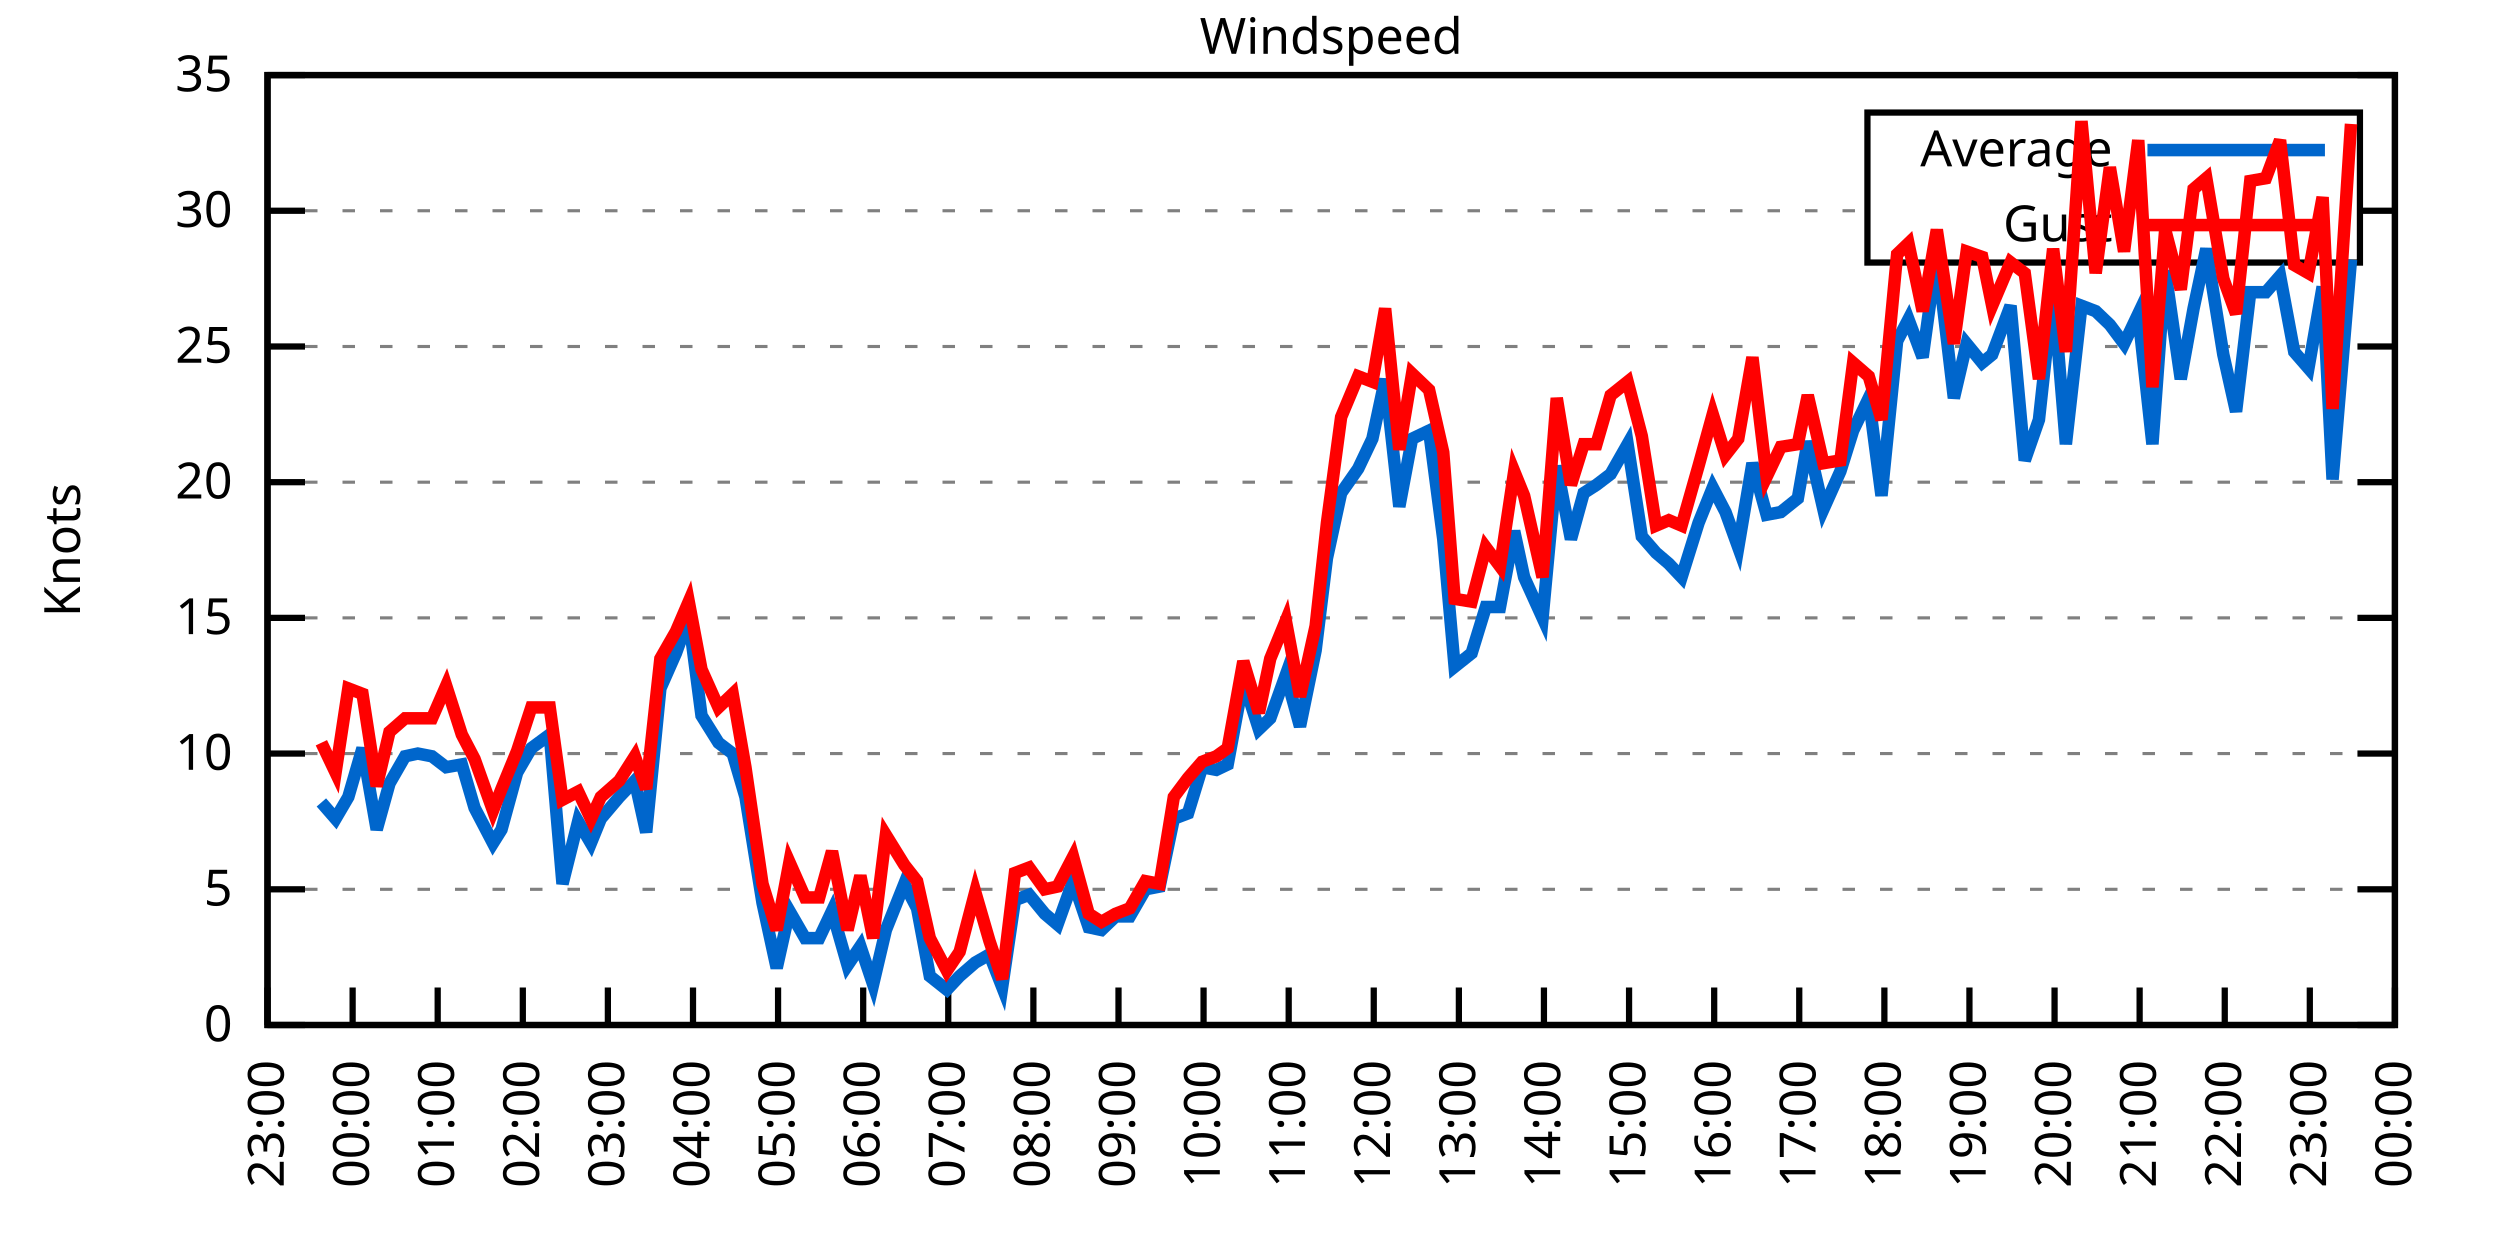
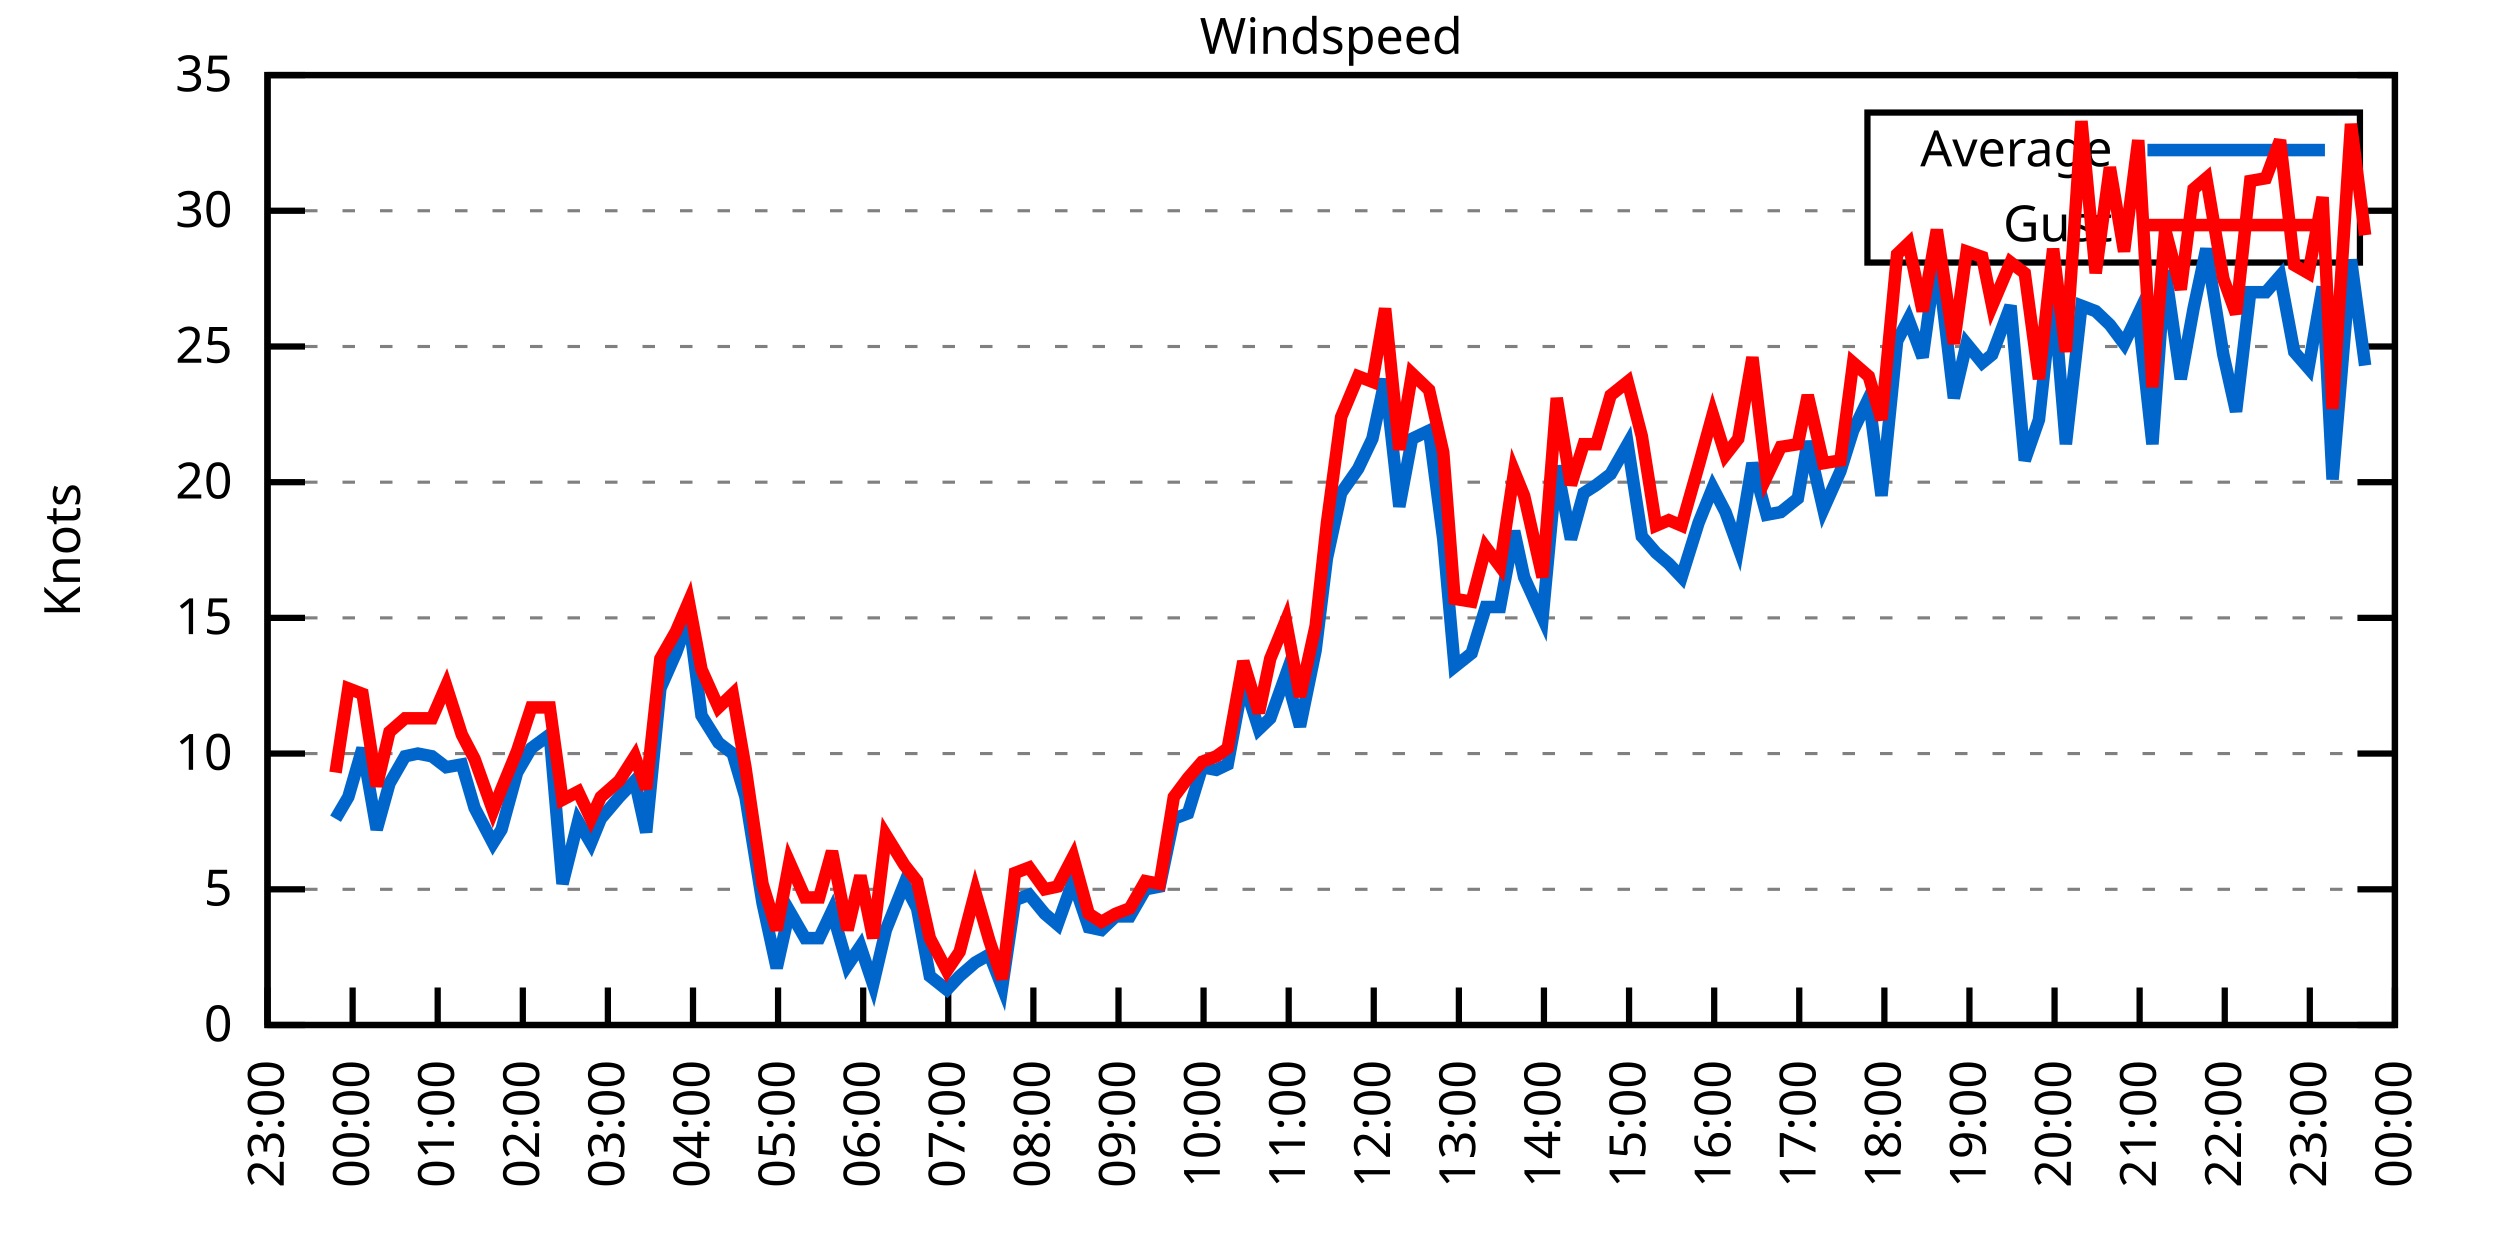
<svg xmlns="http://www.w3.org/2000/svg" xmlns:xlink="http://www.w3.org/1999/xlink" width="400" height="200" viewBox="0 0 400 200">
  <g id="gnuplot_canvas">
    <rect x="0" y="0" width="400" height="200" fill="none" />
    <defs>
      <circle id="gpDot" r="0.5" stroke-width="0.5" stroke="currentColor" />
      <path id="gpPt0" stroke-width="0.333" stroke="currentColor" d="M-1,0 h2 M0,-1 v2" />
      <path id="gpPt1" stroke-width="0.333" stroke="currentColor" d="M-1,-1 L1,1 M1,-1 L-1,1" />
      <path id="gpPt2" stroke-width="0.333" stroke="currentColor" d="M-1,0 L1,0 M0,-1 L0,1 M-1,-1 L1,1 M-1,1 L1,-1" />
      <rect id="gpPt3" stroke-width="0.333" stroke="currentColor" x="-1" y="-1" width="2" height="2" />
      <rect id="gpPt4" stroke-width="0.333" stroke="currentColor" fill="currentColor" x="-1" y="-1" width="2" height="2" />
      <circle id="gpPt5" stroke-width="0.333" stroke="currentColor" cx="0" cy="0" r="1" />
      <use xlink:href="#gpPt5" id="gpPt6" fill="currentColor" stroke="none" />
      <path id="gpPt7" stroke-width="0.333" stroke="currentColor" d="M0,-1.33 L-1.33,0.67 L1.33,0.67 z" />
      <use xlink:href="#gpPt7" id="gpPt8" fill="currentColor" stroke="none" />
      <use xlink:href="#gpPt7" id="gpPt9" stroke="currentColor" transform="rotate(180)" />
      <use xlink:href="#gpPt9" id="gpPt10" fill="currentColor" stroke="none" />
      <use xlink:href="#gpPt3" id="gpPt11" stroke="currentColor" transform="rotate(45)" />
      <use xlink:href="#gpPt11" id="gpPt12" fill="currentColor" stroke="none" />
      <path id="gpPt13" stroke-width="0.333" stroke="currentColor" d="M0,1.330 L1.265,0.411 L0.782,-1.067 L-0.782,-1.076 L-1.265,0.411 z" />
      <use xlink:href="#gpPt13" id="gpPt14" fill="currentColor" stroke="none" />
      <filter id="textbox" filterUnits="objectBoundingBox" x="0" y="0" height="1" width="1">
        <feFlood flood-color="white" flood-opacity="1" result="bgnd" />
        <feComposite in="SourceGraphic" in2="bgnd" operator="atop" />
      </filter>
      <filter id="greybox" filterUnits="objectBoundingBox" x="0" y="0" height="1" width="1">
        <feFlood flood-color="lightgrey" flood-opacity="1" result="grey" />
        <feComposite in="SourceGraphic" in2="grey" operator="atop" />
      </filter>
    </defs>
    <g fill="none" color="white" stroke="currentColor" stroke-width="1.00" stroke-linecap="butt" stroke-linejoin="miter">
</g>
    <g fill="none" color="black" stroke="currentColor" stroke-width="1.00" stroke-linecap="butt" stroke-linejoin="miter">
      <g stroke="none" shape-rendering="crispEdges">
        <polygon fill="rgb(255, 255, 255)" points="42.80,164.00 383.18,164.00 383.18,12.02 42.80,12.02 " />
      </g>
    </g>
    <g fill="none" color="black" stroke="currentColor" stroke-width="1.00" stroke-linecap="butt" stroke-linejoin="miter">
</g>
    <g fill="none" color="black" stroke="black" stroke-width="0.50" stroke-linecap="butt" stroke-linejoin="miter">
</g>
    <g fill="none" color="gray" stroke="currentColor" stroke-width="0.50" stroke-linecap="butt" stroke-linejoin="miter">
      <path stroke="gray" stroke-dasharray="2,4" class="gridline" d="M42.80,164.00 L383.19,164.00  " />
    </g>
    <g fill="none" color="gray" stroke="gray" stroke-width="1.00" stroke-linecap="butt" stroke-linejoin="miter">
</g>
    <g fill="none" color="black" stroke="currentColor" stroke-width="1.00" stroke-linecap="butt" stroke-linejoin="miter">
      <path stroke="black" d="M42.80,164.00 L48.80,164.00 M383.19,164.00 L377.19,164.00  " />
      <g transform="translate(37.20,166.60)" stroke="none" fill="black" font-family="Sans" font-size="8.00" text-anchor="end">
        <text>
          <tspan font-family="Sans"> 0</tspan>
        </text>
      </g>
    </g>
    <g fill="none" color="black" stroke="currentColor" stroke-width="1.00" stroke-linecap="butt" stroke-linejoin="miter">
</g>
    <g fill="none" color="black" stroke="black" stroke-width="0.50" stroke-linecap="butt" stroke-linejoin="miter">
</g>
    <g fill="none" color="gray" stroke="currentColor" stroke-width="0.50" stroke-linecap="butt" stroke-linejoin="miter">
      <path stroke="gray" stroke-dasharray="2,4" class="gridline" d="M42.80,142.29 L383.19,142.29  " />
    </g>
    <g fill="none" color="gray" stroke="gray" stroke-width="1.00" stroke-linecap="butt" stroke-linejoin="miter">
</g>
    <g fill="none" color="black" stroke="currentColor" stroke-width="1.00" stroke-linecap="butt" stroke-linejoin="miter">
      <path stroke="black" d="M42.80,142.29 L48.80,142.29 M383.19,142.29 L377.19,142.29  " />
      <g transform="translate(37.20,144.89)" stroke="none" fill="black" font-family="Sans" font-size="8.00" text-anchor="end">
        <text>
          <tspan font-family="Sans"> 5</tspan>
        </text>
      </g>
    </g>
    <g fill="none" color="black" stroke="currentColor" stroke-width="1.00" stroke-linecap="butt" stroke-linejoin="miter">
</g>
    <g fill="none" color="black" stroke="black" stroke-width="0.50" stroke-linecap="butt" stroke-linejoin="miter">
</g>
    <g fill="none" color="gray" stroke="currentColor" stroke-width="0.50" stroke-linecap="butt" stroke-linejoin="miter">
      <path stroke="gray" stroke-dasharray="2,4" class="gridline" d="M42.80,120.57 L383.19,120.57  " />
    </g>
    <g fill="none" color="gray" stroke="gray" stroke-width="1.00" stroke-linecap="butt" stroke-linejoin="miter">
</g>
    <g fill="none" color="black" stroke="currentColor" stroke-width="1.00" stroke-linecap="butt" stroke-linejoin="miter">
      <path stroke="black" d="M42.80,120.57 L48.80,120.57 M383.19,120.57 L377.19,120.57  " />
      <g transform="translate(37.20,123.17)" stroke="none" fill="black" font-family="Sans" font-size="8.00" text-anchor="end">
        <text>
          <tspan font-family="Sans"> 10</tspan>
        </text>
      </g>
    </g>
    <g fill="none" color="black" stroke="currentColor" stroke-width="1.00" stroke-linecap="butt" stroke-linejoin="miter">
</g>
    <g fill="none" color="black" stroke="black" stroke-width="0.50" stroke-linecap="butt" stroke-linejoin="miter">
</g>
    <g fill="none" color="gray" stroke="currentColor" stroke-width="0.50" stroke-linecap="butt" stroke-linejoin="miter">
      <path stroke="gray" stroke-dasharray="2,4" class="gridline" d="M42.80,98.86 L383.19,98.86  " />
    </g>
    <g fill="none" color="gray" stroke="gray" stroke-width="1.00" stroke-linecap="butt" stroke-linejoin="miter">
</g>
    <g fill="none" color="black" stroke="currentColor" stroke-width="1.00" stroke-linecap="butt" stroke-linejoin="miter">
      <path stroke="black" d="M42.80,98.86 L48.80,98.86 M383.19,98.86 L377.19,98.86  " />
      <g transform="translate(37.20,101.46)" stroke="none" fill="black" font-family="Sans" font-size="8.00" text-anchor="end">
        <text>
          <tspan font-family="Sans"> 15</tspan>
        </text>
      </g>
    </g>
    <g fill="none" color="black" stroke="currentColor" stroke-width="1.00" stroke-linecap="butt" stroke-linejoin="miter">
</g>
    <g fill="none" color="black" stroke="black" stroke-width="0.50" stroke-linecap="butt" stroke-linejoin="miter">
</g>
    <g fill="none" color="gray" stroke="currentColor" stroke-width="0.50" stroke-linecap="butt" stroke-linejoin="miter">
      <path stroke="gray" stroke-dasharray="2,4" class="gridline" d="M42.80,77.15 L383.19,77.15  " />
    </g>
    <g fill="none" color="gray" stroke="gray" stroke-width="1.00" stroke-linecap="butt" stroke-linejoin="miter">
</g>
    <g fill="none" color="black" stroke="currentColor" stroke-width="1.00" stroke-linecap="butt" stroke-linejoin="miter">
      <path stroke="black" d="M42.80,77.15 L48.80,77.15 M383.19,77.15 L377.19,77.15  " />
      <g transform="translate(37.20,79.75)" stroke="none" fill="black" font-family="Sans" font-size="8.00" text-anchor="end">
        <text>
          <tspan font-family="Sans"> 20</tspan>
        </text>
      </g>
    </g>
    <g fill="none" color="black" stroke="currentColor" stroke-width="1.00" stroke-linecap="butt" stroke-linejoin="miter">
</g>
    <g fill="none" color="black" stroke="black" stroke-width="0.50" stroke-linecap="butt" stroke-linejoin="miter">
</g>
    <g fill="none" color="gray" stroke="currentColor" stroke-width="0.50" stroke-linecap="butt" stroke-linejoin="miter">
      <path stroke="gray" stroke-dasharray="2,4" class="gridline" d="M42.80,55.44 L383.19,55.44  " />
    </g>
    <g fill="none" color="gray" stroke="gray" stroke-width="1.00" stroke-linecap="butt" stroke-linejoin="miter">
</g>
    <g fill="none" color="black" stroke="currentColor" stroke-width="1.00" stroke-linecap="butt" stroke-linejoin="miter">
      <path stroke="black" d="M42.80,55.44 L48.80,55.44 M383.19,55.44 L377.19,55.44  " />
      <g transform="translate(37.20,58.04)" stroke="none" fill="black" font-family="Sans" font-size="8.00" text-anchor="end">
        <text>
          <tspan font-family="Sans"> 25</tspan>
        </text>
      </g>
    </g>
    <g fill="none" color="black" stroke="currentColor" stroke-width="1.00" stroke-linecap="butt" stroke-linejoin="miter">
</g>
    <g fill="none" color="black" stroke="black" stroke-width="0.50" stroke-linecap="butt" stroke-linejoin="miter">
</g>
    <g fill="none" color="gray" stroke="currentColor" stroke-width="0.50" stroke-linecap="butt" stroke-linejoin="miter">
      <path stroke="gray" stroke-dasharray="2,4" class="gridline" d="M42.80,33.72 L298.79,33.72 M377.59,33.72 L383.19,33.72  " />
    </g>
    <g fill="none" color="gray" stroke="gray" stroke-width="1.00" stroke-linecap="butt" stroke-linejoin="miter">
</g>
    <g fill="none" color="black" stroke="currentColor" stroke-width="1.00" stroke-linecap="butt" stroke-linejoin="miter">
      <path stroke="black" d="M42.80,33.72 L48.80,33.72 M383.19,33.72 L377.19,33.72  " />
      <g transform="translate(37.20,36.32)" stroke="none" fill="black" font-family="Sans" font-size="8.00" text-anchor="end">
        <text>
          <tspan font-family="Sans"> 30</tspan>
        </text>
      </g>
    </g>
    <g fill="none" color="black" stroke="currentColor" stroke-width="1.00" stroke-linecap="butt" stroke-linejoin="miter">
</g>
    <g fill="none" color="black" stroke="black" stroke-width="0.50" stroke-linecap="butt" stroke-linejoin="miter">
</g>
    <g fill="none" color="gray" stroke="currentColor" stroke-width="0.50" stroke-linecap="butt" stroke-linejoin="miter">
      <path stroke="gray" stroke-dasharray="2,4" class="gridline" d="M42.80,12.01 L383.19,12.01  " />
    </g>
    <g fill="none" color="gray" stroke="gray" stroke-width="1.00" stroke-linecap="butt" stroke-linejoin="miter">
</g>
    <g fill="none" color="black" stroke="currentColor" stroke-width="1.00" stroke-linecap="butt" stroke-linejoin="miter">
      <path stroke="black" d="M42.80,12.01 L48.80,12.01 M383.19,12.01 L377.19,12.01  " />
      <g transform="translate(37.20,14.61)" stroke="none" fill="black" font-family="Sans" font-size="8.00" text-anchor="end">
        <text>
          <tspan font-family="Sans"> 35</tspan>
        </text>
      </g>
    </g>
    <g fill="none" color="black" stroke="currentColor" stroke-width="1.00" stroke-linecap="butt" stroke-linejoin="miter">
      <path stroke="black" d="M42.80,164.00 L42.80,158.00  " />
      <g transform="translate(45.40,169.60) rotate(270.00)" stroke="none" fill="black" font-family="Sans" font-size="8.00" text-anchor="end">
        <text>
          <tspan font-family="Sans">23:00</tspan>
        </text>
      </g>
    </g>
    <g fill="none" color="black" stroke="currentColor" stroke-width="1.00" stroke-linecap="butt" stroke-linejoin="miter">
      <path stroke="black" d="M56.42,164.00 L56.42,158.00  " />
      <g transform="translate(59.02,169.60) rotate(270.00)" stroke="none" fill="black" font-family="Sans" font-size="8.00" text-anchor="end">
        <text>
          <tspan font-family="Sans">00:00</tspan>
        </text>
      </g>
    </g>
    <g fill="none" color="black" stroke="currentColor" stroke-width="1.00" stroke-linecap="butt" stroke-linejoin="miter">
      <path stroke="black" d="M70.03,164.00 L70.03,158.00  " />
      <g transform="translate(72.63,169.60) rotate(270.00)" stroke="none" fill="black" font-family="Sans" font-size="8.00" text-anchor="end">
        <text>
          <tspan font-family="Sans">01:00</tspan>
        </text>
      </g>
    </g>
    <g fill="none" color="black" stroke="currentColor" stroke-width="1.00" stroke-linecap="butt" stroke-linejoin="miter">
      <path stroke="black" d="M83.65,164.00 L83.65,158.00  " />
      <g transform="translate(86.25,169.60) rotate(270.00)" stroke="none" fill="black" font-family="Sans" font-size="8.00" text-anchor="end">
        <text>
          <tspan font-family="Sans">02:00</tspan>
        </text>
      </g>
    </g>
    <g fill="none" color="black" stroke="currentColor" stroke-width="1.00" stroke-linecap="butt" stroke-linejoin="miter">
      <path stroke="black" d="M97.26,164.00 L97.26,158.00  " />
      <g transform="translate(99.86,169.60) rotate(270.00)" stroke="none" fill="black" font-family="Sans" font-size="8.00" text-anchor="end">
        <text>
          <tspan font-family="Sans">03:00</tspan>
        </text>
      </g>
    </g>
    <g fill="none" color="black" stroke="currentColor" stroke-width="1.00" stroke-linecap="butt" stroke-linejoin="miter">
      <path stroke="black" d="M110.88,164.00 L110.88,158.00  " />
      <g transform="translate(113.48,169.60) rotate(270.00)" stroke="none" fill="black" font-family="Sans" font-size="8.00" text-anchor="end">
        <text>
          <tspan font-family="Sans">04:00</tspan>
        </text>
      </g>
    </g>
    <g fill="none" color="black" stroke="currentColor" stroke-width="1.00" stroke-linecap="butt" stroke-linejoin="miter">
      <path stroke="black" d="M124.49,164.00 L124.49,158.00  " />
      <g transform="translate(127.09,169.60) rotate(270.00)" stroke="none" fill="black" font-family="Sans" font-size="8.00" text-anchor="end">
        <text>
          <tspan font-family="Sans">05:00</tspan>
        </text>
      </g>
    </g>
    <g fill="none" color="black" stroke="currentColor" stroke-width="1.00" stroke-linecap="butt" stroke-linejoin="miter">
      <path stroke="black" d="M138.11,164.00 L138.11,158.00  " />
      <g transform="translate(140.71,169.60) rotate(270.00)" stroke="none" fill="black" font-family="Sans" font-size="8.00" text-anchor="end">
        <text>
          <tspan font-family="Sans">06:00</tspan>
        </text>
      </g>
    </g>
    <g fill="none" color="black" stroke="currentColor" stroke-width="1.00" stroke-linecap="butt" stroke-linejoin="miter">
      <path stroke="black" d="M151.72,164.00 L151.72,158.00  " />
      <g transform="translate(154.32,169.60) rotate(270.00)" stroke="none" fill="black" font-family="Sans" font-size="8.00" text-anchor="end">
        <text>
          <tspan font-family="Sans">07:00</tspan>
        </text>
      </g>
    </g>
    <g fill="none" color="black" stroke="currentColor" stroke-width="1.00" stroke-linecap="butt" stroke-linejoin="miter">
      <path stroke="black" d="M165.34,164.00 L165.34,158.00  " />
      <g transform="translate(167.94,169.60) rotate(270.00)" stroke="none" fill="black" font-family="Sans" font-size="8.00" text-anchor="end">
        <text>
          <tspan font-family="Sans">08:00</tspan>
        </text>
      </g>
    </g>
    <g fill="none" color="black" stroke="currentColor" stroke-width="1.00" stroke-linecap="butt" stroke-linejoin="miter">
      <path stroke="black" d="M178.96,164.00 L178.96,158.00  " />
      <g transform="translate(181.56,169.60) rotate(270.00)" stroke="none" fill="black" font-family="Sans" font-size="8.00" text-anchor="end">
        <text>
          <tspan font-family="Sans">09:00</tspan>
        </text>
      </g>
    </g>
    <g fill="none" color="black" stroke="currentColor" stroke-width="1.00" stroke-linecap="butt" stroke-linejoin="miter">
      <path stroke="black" d="M192.57,164.00 L192.57,158.00  " />
      <g transform="translate(195.17,169.60) rotate(270.00)" stroke="none" fill="black" font-family="Sans" font-size="8.00" text-anchor="end">
        <text>
          <tspan font-family="Sans">10:00</tspan>
        </text>
      </g>
    </g>
    <g fill="none" color="black" stroke="currentColor" stroke-width="1.00" stroke-linecap="butt" stroke-linejoin="miter">
      <path stroke="black" d="M206.19,164.00 L206.19,158.00  " />
      <g transform="translate(208.79,169.60) rotate(270.00)" stroke="none" fill="black" font-family="Sans" font-size="8.00" text-anchor="end">
        <text>
          <tspan font-family="Sans">11:00</tspan>
        </text>
      </g>
    </g>
    <g fill="none" color="black" stroke="currentColor" stroke-width="1.00" stroke-linecap="butt" stroke-linejoin="miter">
      <path stroke="black" d="M219.80,164.00 L219.80,158.00  " />
      <g transform="translate(222.40,169.60) rotate(270.00)" stroke="none" fill="black" font-family="Sans" font-size="8.00" text-anchor="end">
        <text>
          <tspan font-family="Sans">12:00</tspan>
        </text>
      </g>
    </g>
    <g fill="none" color="black" stroke="currentColor" stroke-width="1.00" stroke-linecap="butt" stroke-linejoin="miter">
      <path stroke="black" d="M233.42,164.00 L233.42,158.00  " />
      <g transform="translate(236.02,169.60) rotate(270.00)" stroke="none" fill="black" font-family="Sans" font-size="8.00" text-anchor="end">
        <text>
          <tspan font-family="Sans">13:00</tspan>
        </text>
      </g>
    </g>
    <g fill="none" color="black" stroke="currentColor" stroke-width="1.00" stroke-linecap="butt" stroke-linejoin="miter">
      <path stroke="black" d="M247.03,164.00 L247.03,158.00  " />
      <g transform="translate(249.63,169.60) rotate(270.00)" stroke="none" fill="black" font-family="Sans" font-size="8.00" text-anchor="end">
        <text>
          <tspan font-family="Sans">14:00</tspan>
        </text>
      </g>
    </g>
    <g fill="none" color="black" stroke="currentColor" stroke-width="1.00" stroke-linecap="butt" stroke-linejoin="miter">
      <path stroke="black" d="M260.65,164.00 L260.65,158.00  " />
      <g transform="translate(263.25,169.60) rotate(270.00)" stroke="none" fill="black" font-family="Sans" font-size="8.00" text-anchor="end">
        <text>
          <tspan font-family="Sans">15:00</tspan>
        </text>
      </g>
    </g>
    <g fill="none" color="black" stroke="currentColor" stroke-width="1.00" stroke-linecap="butt" stroke-linejoin="miter">
      <path stroke="black" d="M274.27,164.00 L274.27,158.00  " />
      <g transform="translate(276.87,169.60) rotate(270.00)" stroke="none" fill="black" font-family="Sans" font-size="8.00" text-anchor="end">
        <text>
          <tspan font-family="Sans">16:00</tspan>
        </text>
      </g>
    </g>
    <g fill="none" color="black" stroke="currentColor" stroke-width="1.00" stroke-linecap="butt" stroke-linejoin="miter">
      <path stroke="black" d="M287.88,164.00 L287.88,158.00  " />
      <g transform="translate(290.48,169.60) rotate(270.00)" stroke="none" fill="black" font-family="Sans" font-size="8.00" text-anchor="end">
        <text>
          <tspan font-family="Sans">17:00</tspan>
        </text>
      </g>
    </g>
    <g fill="none" color="black" stroke="currentColor" stroke-width="1.00" stroke-linecap="butt" stroke-linejoin="miter">
      <path stroke="black" d="M301.50,164.00 L301.50,158.00  " />
      <g transform="translate(304.10,169.60) rotate(270.00)" stroke="none" fill="black" font-family="Sans" font-size="8.00" text-anchor="end">
        <text>
          <tspan font-family="Sans">18:00</tspan>
        </text>
      </g>
    </g>
    <g fill="none" color="black" stroke="currentColor" stroke-width="1.00" stroke-linecap="butt" stroke-linejoin="miter">
      <path stroke="black" d="M315.11,164.00 L315.11,158.00  " />
      <g transform="translate(317.71,169.60) rotate(270.00)" stroke="none" fill="black" font-family="Sans" font-size="8.00" text-anchor="end">
        <text>
          <tspan font-family="Sans">19:00</tspan>
        </text>
      </g>
    </g>
    <g fill="none" color="black" stroke="currentColor" stroke-width="1.00" stroke-linecap="butt" stroke-linejoin="miter">
      <path stroke="black" d="M328.73,164.00 L328.73,158.00  " />
      <g transform="translate(331.33,169.60) rotate(270.00)" stroke="none" fill="black" font-family="Sans" font-size="8.00" text-anchor="end">
        <text>
          <tspan font-family="Sans">20:00</tspan>
        </text>
      </g>
    </g>
    <g fill="none" color="black" stroke="currentColor" stroke-width="1.00" stroke-linecap="butt" stroke-linejoin="miter">
      <path stroke="black" d="M342.34,164.00 L342.34,158.00  " />
      <g transform="translate(344.94,169.60) rotate(270.00)" stroke="none" fill="black" font-family="Sans" font-size="8.00" text-anchor="end">
        <text>
          <tspan font-family="Sans">21:00</tspan>
        </text>
      </g>
    </g>
    <g fill="none" color="black" stroke="currentColor" stroke-width="1.00" stroke-linecap="butt" stroke-linejoin="miter">
      <path stroke="black" d="M355.96,164.00 L355.96,158.00  " />
      <g transform="translate(358.56,169.60) rotate(270.00)" stroke="none" fill="black" font-family="Sans" font-size="8.00" text-anchor="end">
        <text>
          <tspan font-family="Sans">22:00</tspan>
        </text>
      </g>
    </g>
    <g fill="none" color="black" stroke="currentColor" stroke-width="1.00" stroke-linecap="butt" stroke-linejoin="miter">
      <path stroke="black" d="M369.57,164.00 L369.57,158.00  " />
      <g transform="translate(372.17,169.60) rotate(270.00)" stroke="none" fill="black" font-family="Sans" font-size="8.00" text-anchor="end">
        <text>
          <tspan font-family="Sans">23:00</tspan>
        </text>
      </g>
    </g>
    <g fill="none" color="black" stroke="currentColor" stroke-width="1.00" stroke-linecap="butt" stroke-linejoin="miter">
      <path stroke="black" d="M383.19,164.00 L383.19,158.00  " />
      <g transform="translate(385.79,169.60) rotate(270.00)" stroke="none" fill="black" font-family="Sans" font-size="8.00" text-anchor="end">
        <text>
          <tspan font-family="Sans">00:00</tspan>
        </text>
      </g>
    </g>
    <g fill="none" color="black" stroke="currentColor" stroke-width="1.00" stroke-linecap="butt" stroke-linejoin="miter">
</g>
    <g fill="none" color="black" stroke="currentColor" stroke-width="1.00" stroke-linecap="butt" stroke-linejoin="miter">
      <path stroke="black" d="M42.80,12.01 L42.80,164.00 L383.19,164.00 L383.19,12.01 L42.80,12.01 Z  " />
    </g>
    <g fill="none" color="black" stroke="currentColor" stroke-width="1.00" stroke-linecap="butt" stroke-linejoin="miter">
</g>
    <g fill="none" color="black" stroke="currentColor" stroke-width="1.00" stroke-linecap="butt" stroke-linejoin="miter">
      <path stroke="black" d="M298.79,42.01 L298.79,18.01 L377.59,18.01 L377.59,42.01 L298.79,42.01 Z  " />
    </g>
    <g id="Windspeed_plot_1">
      <g fill="none" color="white" stroke="black" stroke-width="2.00" stroke-linecap="butt" stroke-linejoin="miter">
</g>
      <g fill="none" color="black" stroke="currentColor" stroke-width="2.00" stroke-linecap="butt" stroke-linejoin="miter">
        <g transform="translate(337.99,26.61)" stroke="none" fill="black" font-family="Sans" font-size="8.00" text-anchor="end">
          <text>
            <tspan font-family="Sans">Average</tspan>
          </text>
        </g>
      </g>
      <g fill="none" color="black" stroke="currentColor" stroke-width="2.00" stroke-linecap="butt" stroke-linejoin="miter">
-         <path stroke="rgb(  0, 102, 204)" d="M343.59,24.01 L371.99,24.01 M51.42,128.39 L53.69,131.00 L55.73,127.52 L58.00,119.71 L60.27,132.73 L62.32,125.35   L64.81,121.01 L66.85,120.57 L69.12,121.01 L71.39,122.75 L73.89,122.31 L75.93,129.26 L78.88,134.90 L80.24,132.73   L82.74,123.61 L85.01,119.71 L87.96,117.53 L90.00,141.42 L92.50,131.43 L94.54,134.90 L96.13,131.00 L99.08,127.52   L101.57,124.92 L103.39,133.17 L105.66,110.15 L108.15,104.51 L110.20,98.86 L112.24,114.49 L114.96,118.84 L117.23,120.57   L119.27,127.52 L122.00,144.46 L124.27,154.88 L126.31,145.76 L128.81,150.10 L131.07,150.10 L133.12,145.76 L135.61,154.45   L137.66,151.41 L139.70,157.49 L141.74,148.80 L144.69,141.42 L146.73,145.33 L148.77,156.18 L151.50,158.35 L153.54,156.18   L156.04,154.01 L158.31,152.71 L160.35,157.92 L162.39,144.02 L164.66,143.16 L167.16,146.20 L169.20,147.93 L171.69,140.98   L174.19,148.37 L176.23,148.80 L178.50,146.63 L180.77,146.63 L183.27,142.29 L185.54,141.85 L187.81,131.00 L190.08,130.13   L192.34,122.75 L194.61,123.18 L196.43,122.31 L198.93,108.85 L201.42,116.67 L203.24,114.93 L205.73,107.98 L208.00,116.23   L210.50,104.07 L212.31,89.31 L214.58,78.89 L217.31,74.98 L219.58,70.20 L221.62,60.65 L223.89,81.06 L225.93,70.20   L228.65,68.90 L230.92,86.27 L232.74,106.68 L235.46,104.51 L237.73,97.12 L240.00,97.12 L242.27,84.97 L243.86,92.35   L246.81,98.86 L249.08,74.54 L251.35,86.27 L253.39,78.89 L255.43,77.58 L257.70,75.85 L260.42,71.07 L262.69,85.83   L264.96,88.44 L267.00,90.18 L269.05,92.35 L271.77,83.66 L274.04,78.02 L276.08,81.93 L278.12,87.57 L280.39,74.11   L282.66,82.36 L284.93,81.93 L287.65,79.75 L289.24,70.63 L291.74,81.49 L294.46,75.41 L296.50,68.90 L299.00,63.69   L301.04,79.32 L303.54,54.57 L305.35,51.09 L307.62,57.17 L309.89,40.67 L312.62,63.69 L314.66,55.00 L317.15,58.04   L318.74,56.74 L321.69,48.92 L323.96,73.67 L326.23,67.16 L328.50,46.32 L330.54,71.07 L333.04,48.92 L335.31,49.79   L337.58,51.96 L339.85,55.00 L342.12,50.22 L344.39,71.07 L346.43,43.28 L348.92,60.65 L350.97,49.36 L353.01,39.80   L355.73,56.74 L357.77,65.86 L360.04,46.75 L362.54,46.75 L364.81,44.15 L367.08,56.30 L369.35,58.91 L371.62,45.88   L373.21,76.71 L376.16,41.54  " />
+         <path stroke="rgb(  0, 102, 204)" d="M343.59,24.01 L371.99,24.01 M53.69,131.00 L55.73,127.52 L58.00,119.71 L60.27,132.73 L62.32,125.35 L64.81,121.01   L66.85,120.57 L69.12,121.01 L71.39,122.75 L73.89,122.31 L75.93,129.26 L78.88,134.90 L80.24,132.73 L82.74,123.61   L85.01,119.71 L87.96,117.53 L90.00,141.42 L92.50,131.43 L94.54,134.90 L96.13,131.00 L99.08,127.52 L101.57,124.92   L103.39,133.17 L105.66,110.15 L108.15,104.51 L110.20,98.86 L112.24,114.49 L114.96,118.84 L117.23,120.57 L119.27,127.52   L122.00,144.46 L124.27,154.88 L126.31,145.76 L128.81,150.10 L131.07,150.10 L133.12,145.76 L135.61,154.45 L137.66,151.41   L139.70,157.49 L141.74,148.80 L144.69,141.42 L146.73,145.33 L148.77,156.18 L151.50,158.35 L153.54,156.18 L156.04,154.01   L158.31,152.71 L160.35,157.92 L162.39,144.02 L164.66,143.16 L167.16,146.20 L169.20,147.93 L171.69,140.98 L174.19,148.37   L176.23,148.80 L178.50,146.63 L180.77,146.63 L183.27,142.29 L185.54,141.85 L187.81,131.00 L190.08,130.13 L192.34,122.75   L194.61,123.18 L196.43,122.31 L198.93,108.85 L201.42,116.67 L203.24,114.93 L205.73,107.98 L208.00,116.23 L210.50,104.07   L212.31,89.31 L214.58,78.89 L217.31,74.98 L219.58,70.20 L221.62,60.65 L223.89,81.06 L225.93,70.20 L228.65,68.90   L230.92,86.27 L232.74,106.68 L235.46,104.51 L237.73,97.12 L240.00,97.12 L242.27,84.97 L243.86,92.35 L246.81,98.86   L249.08,74.54 L251.35,86.27 L253.39,78.89 L255.43,77.58 L257.70,75.85 L260.42,71.07 L262.69,85.83 L264.96,88.44   L267.00,90.18 L269.05,92.35 L271.77,83.66 L274.04,78.02 L276.08,81.93 L278.12,87.57 L280.39,74.11 L282.66,82.36   L284.93,81.93 L287.65,79.75 L289.24,70.63 L291.74,81.49 L294.46,75.41 L296.50,68.90 L299.00,63.69 L301.04,79.32   L303.54,54.57 L305.35,51.09 L307.62,57.17 L309.89,40.67 L312.62,63.69 L314.66,55.00 L317.15,58.04 L318.74,56.74   L321.69,48.92 L323.96,73.67 L326.23,67.16 L328.50,46.32 L330.54,71.07 L333.04,48.92 L335.31,49.79 L337.58,51.96   L339.85,55.00 L342.12,50.22 L344.39,71.07 L346.43,43.28 L348.92,60.65 L350.97,49.36 L353.01,39.80 L355.73,56.74   L357.77,65.86 L360.04,46.75 L362.54,46.75 L364.81,44.15 L367.08,56.30 L369.35,58.91 L371.62,45.88 L373.21,76.71   L376.16,41.54 L378.42,58.48  " />
      </g>
    </g>
    <g id="Windspeed_plot_2">
      <g fill="none" color="black" stroke="currentColor" stroke-width="2.00" stroke-linecap="butt" stroke-linejoin="miter">
        <g transform="translate(337.99,38.61)" stroke="none" fill="black" font-family="Sans" font-size="8.00" text-anchor="end">
          <text>
            <tspan font-family="Sans">Gust</tspan>
          </text>
        </g>
      </g>
      <g fill="none" color="black" stroke="currentColor" stroke-width="2.00" stroke-linecap="butt" stroke-linejoin="miter">
-         <path stroke="rgb(255,   0,   0)" d="M343.59,36.01 L371.99,36.01 M51.42,118.84 L53.69,123.61 L55.73,110.15 L58.00,111.02 L60.27,125.79 L62.32,117.10   L64.81,114.93 L66.85,114.93 L69.12,114.93 L71.39,109.72 L73.89,117.53 L75.93,121.44 L78.88,129.69 L80.24,126.22   L82.74,120.14 L85.01,113.19 L87.96,113.19 L90.00,127.96 L92.50,126.65 L94.54,131.00 L96.13,127.52 L99.08,124.92   L101.57,121.01 L103.39,126.22 L105.66,105.38 L108.15,101.03 L110.20,96.26 L112.24,107.11 L114.96,113.19 L117.23,111.02   L119.27,122.75 L122.00,141.42 L124.27,148.80 L126.31,137.94 L128.81,143.59 L131.07,143.59 L133.12,136.21 L135.61,148.80   L137.66,140.12 L139.70,150.10 L141.74,133.60 L144.69,138.38 L146.73,140.98 L148.77,150.10 L151.50,155.31 L153.54,152.28   L156.04,142.72 L158.31,150.54 L160.35,156.62 L162.39,139.68 L164.66,138.81 L167.16,142.29 L169.20,141.85 L171.69,137.08   L174.19,146.20 L176.23,147.50 L178.50,146.20 L180.77,145.33 L183.27,140.98 L185.54,141.42 L187.81,127.52 L190.08,124.48   L192.34,121.88 L194.61,121.01 L196.43,119.71 L198.93,105.81 L201.42,114.06 L203.24,105.38 L205.73,99.30 L208.00,111.45   L210.50,100.16 L212.31,83.66 L214.58,66.73 L217.31,60.21 L219.58,61.08 L221.62,49.36 L223.89,71.94 L225.93,59.78   L228.65,62.38 L230.92,72.37 L232.74,95.82 L235.46,96.26 L237.73,87.57 L240.00,90.61 L242.27,75.41 L243.86,79.32   L246.81,92.35 L249.08,63.69 L251.35,77.58 L253.39,71.07 L255.43,71.07 L257.70,63.25 L260.42,61.08 L262.69,69.77   L264.96,84.10 L267.00,83.23 L269.05,84.10 L271.77,74.54 L274.04,66.29 L276.08,72.81 L278.12,70.20 L280.39,57.17   L282.66,76.28 L284.93,71.50 L287.65,71.07 L289.24,63.25 L291.74,74.11 L294.46,73.67 L296.50,58.04 L299.00,60.21   L301.04,67.16 L303.54,40.67 L305.35,38.93 L307.62,49.79 L309.89,36.76 L312.62,55.00 L314.66,40.24 L317.15,41.11   L318.74,48.92 L321.69,41.97 L323.96,43.71 L326.23,60.65 L328.50,39.80 L330.54,56.30 L333.04,19.39 L335.31,43.71   L337.58,26.77 L339.85,40.24 L342.12,22.43 L344.39,61.95 L346.43,36.76 L348.92,46.32 L350.97,30.25 L353.01,28.51   L355.73,44.58 L357.77,50.22 L360.04,28.95 L362.54,28.51 L364.81,22.43 L367.08,42.41 L369.35,43.71 L371.62,31.55   L373.21,65.42 L376.16,19.83  " />
+         <path stroke="rgb(255,   0,   0)" d="M343.59,36.01 L371.99,36.01 M53.69,123.61 L55.73,110.15 L58.00,111.02 L60.27,125.79 L62.32,117.10 L64.81,114.93   L66.85,114.93 L69.12,114.93 L71.39,109.72 L73.89,117.53 L75.93,121.44 L78.88,129.69 L80.24,126.22 L82.74,120.14   L85.01,113.19 L87.96,113.19 L90.00,127.96 L92.50,126.65 L94.54,131.00 L96.13,127.52 L99.08,124.92 L101.57,121.01   L103.39,126.22 L105.66,105.38 L108.15,101.03 L110.20,96.26 L112.24,107.11 L114.96,113.19 L117.23,111.02 L119.27,122.75   L122.00,141.42 L124.27,148.80 L126.31,137.94 L128.81,143.59 L131.07,143.59 L133.12,136.21 L135.61,148.80 L137.66,140.12   L139.70,150.10 L141.74,133.60 L144.69,138.38 L146.73,140.98 L148.77,150.10 L151.50,155.31 L153.54,152.28 L156.04,142.72   L158.31,150.54 L160.35,156.62 L162.39,139.68 L164.66,138.81 L167.16,142.29 L169.20,141.85 L171.69,137.08 L174.19,146.20   L176.23,147.50 L178.50,146.20 L180.77,145.33 L183.27,140.98 L185.54,141.42 L187.81,127.52 L190.08,124.48 L192.34,121.88   L194.61,121.01 L196.43,119.71 L198.93,105.81 L201.42,114.06 L203.24,105.38 L205.73,99.30 L208.00,111.45 L210.50,100.16   L212.31,83.66 L214.58,66.73 L217.31,60.21 L219.58,61.08 L221.62,49.36 L223.89,71.94 L225.93,59.78 L228.65,62.38   L230.92,72.37 L232.74,95.82 L235.46,96.26 L237.73,87.57 L240.00,90.61 L242.27,75.41 L243.86,79.32 L246.81,92.35   L249.08,63.69 L251.35,77.58 L253.39,71.07 L255.43,71.07 L257.70,63.25 L260.42,61.08 L262.69,69.77 L264.96,84.10   L267.00,83.23 L269.05,84.10 L271.77,74.54 L274.04,66.29 L276.08,72.81 L278.12,70.20 L280.39,57.17 L282.66,76.28   L284.93,71.50 L287.65,71.07 L289.24,63.25 L291.74,74.11 L294.46,73.67 L296.50,58.04 L299.00,60.21 L301.04,67.16   L303.54,40.67 L305.35,38.93 L307.62,49.79 L309.89,36.76 L312.62,55.00 L314.66,40.24 L317.15,41.11 L318.74,48.92   L321.69,41.97 L323.96,43.71 L326.23,60.65 L328.50,39.80 L330.54,56.30 L333.04,19.39 L335.31,43.71 L337.58,26.77   L339.85,40.24 L342.12,22.43 L344.39,61.95 L346.43,36.76 L348.92,46.32 L350.97,30.25 L353.01,28.51 L355.73,44.58   L357.77,50.22 L360.04,28.95 L362.54,28.51 L364.81,22.43 L367.08,42.41 L369.35,43.71 L371.62,31.55 L373.21,65.42   L376.16,19.83 L378.42,37.63  " />
      </g>
    </g>
    <g fill="none" color="black" stroke="currentColor" stroke-width="2.00" stroke-linecap="butt" stroke-linejoin="miter">
</g>
    <g fill="none" color="black" stroke="black" stroke-width="1.00" stroke-linecap="butt" stroke-linejoin="miter">
</g>
    <g fill="none" color="black" stroke="currentColor" stroke-width="1.00" stroke-linecap="butt" stroke-linejoin="miter">
      <path stroke="black" d="M42.80,12.01 L42.80,164.00 L383.19,164.00 L383.19,12.01 L42.80,12.01 Z  " />
      <g transform="translate(12.80,88.01) rotate(270.00)" stroke="none" fill="black" font-family="Sans" font-size="8.00" text-anchor="middle">
        <text>
          <tspan font-family="Sans">Knots</tspan>
        </text>
      </g>
    </g>
    <g fill="none" color="black" stroke="currentColor" stroke-width="1.00" stroke-linecap="butt" stroke-linejoin="miter">
</g>
    <g fill="none" color="black" stroke="currentColor" stroke-width="1.00" stroke-linecap="butt" stroke-linejoin="miter">
      <g transform="translate(212.99,8.61)" stroke="none" fill="black" font-family="Sans" font-size="8.00" text-anchor="middle">
        <text>
          <tspan font-family="Sans">Windspeed</tspan>
        </text>
      </g>
    </g>
    <g fill="none" color="black" stroke="currentColor" stroke-width="1.00" stroke-linecap="butt" stroke-linejoin="miter">
</g>
  </g>
</svg>
